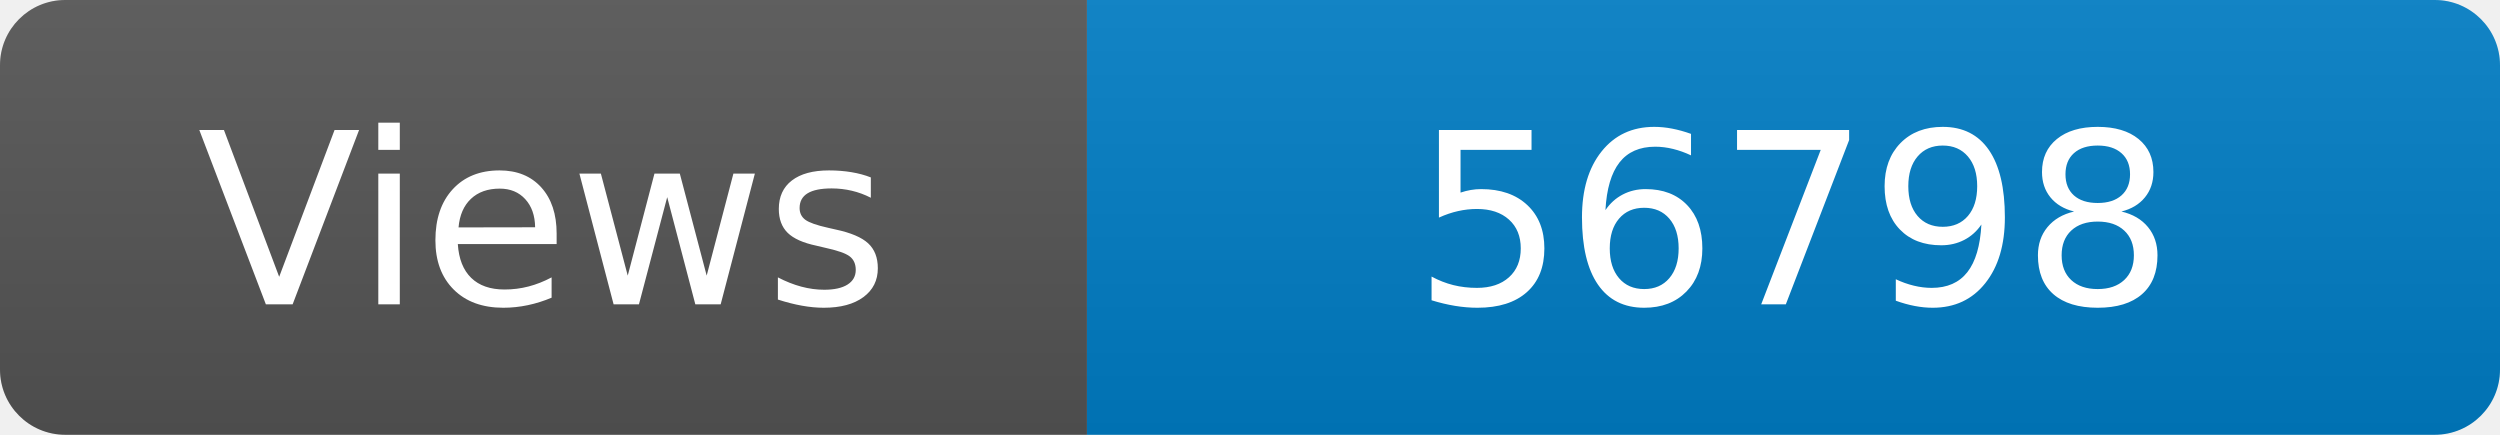
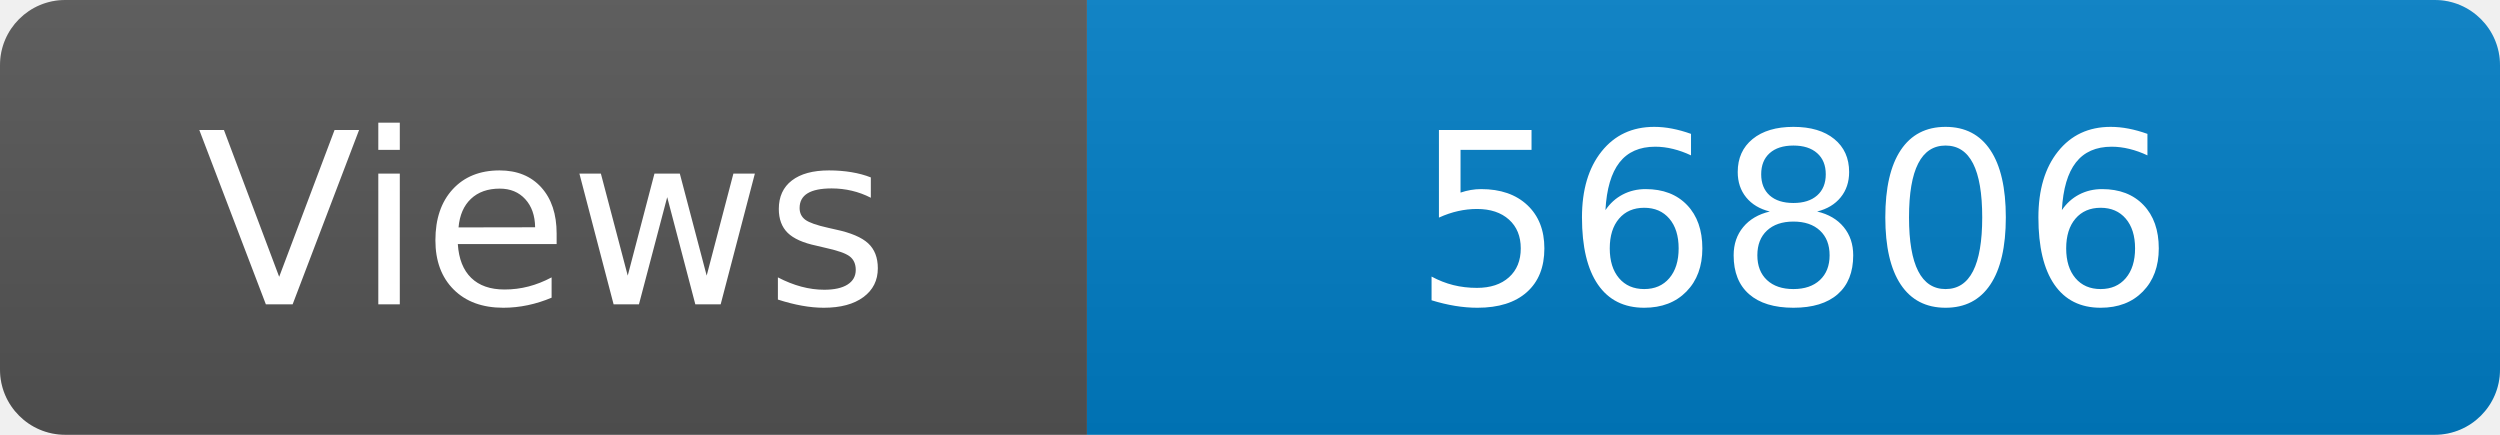
<svg xmlns="http://www.w3.org/2000/svg" width="115" height="20" role="img" aria-label="Maintained?: yes">
  <linearGradient id="s" x2="0" y2="100%">
    <stop offset="0" stop-color="#bbb" stop-opacity=".1" />
    <stop offset="1" stop-opacity=".1" />
  </linearGradient>
  <clipPath id="r">
    <rect width="115" height="20" rx="3" fill="#fff" />
  </clipPath>
  <g clip-path="url(#r)">
    <rect width="50" height="20" fill="#555" />
    <rect x="50" width="160" height="20" fill="#007ec6" />
    <rect width="115" height="20" fill="url(#s)" />
  </g>
  <g fill="#fff" text-anchor="middle" font-family="Verdana,Geneva,DejaVu Sans,sans-serif" font-size="110">
    <text x="250" y="140" transform="scale(.1)" fill="#fff">Views</text>
-     <text x="825" y="140" transform="scale(.1)" fill="#fff">56798</text>
+     <text x="825" y="140" transform="scale(.1)" fill="#fff">56806</text>
  </g>
</svg>
